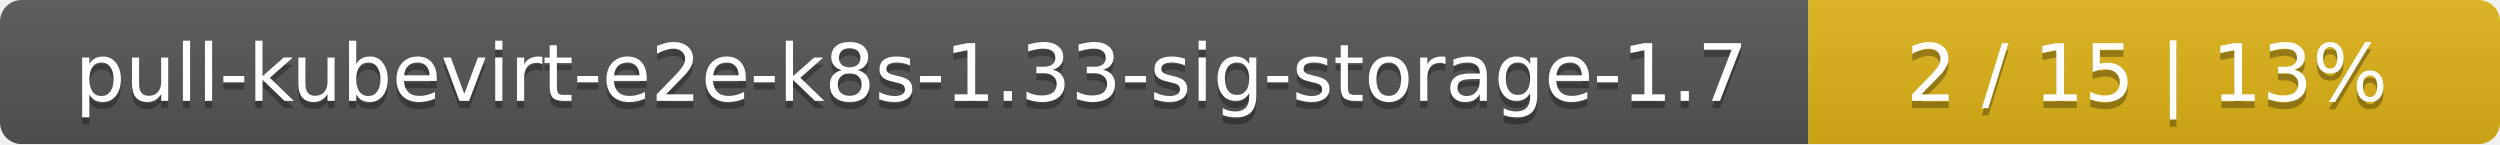
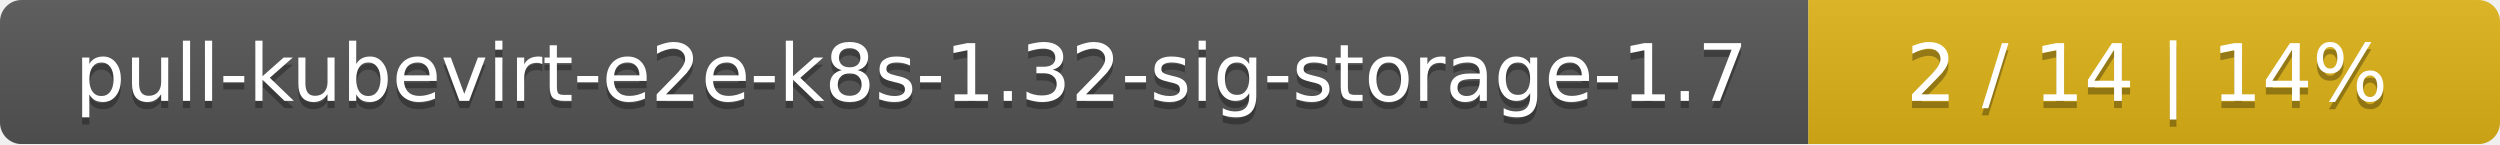
<svg xmlns="http://www.w3.org/2000/svg" width="347" height="20">
  <linearGradient id="smooth" x2="0" y2="100%">
    <stop offset="0" stop-color="#bbb" stop-opacity=".1" />
    <stop offset="1" stop-opacity=".1" />
  </linearGradient>
  <mask id="round">
    <rect width="347" height="20" rx="3" fill="#fff" />
  </mask>
  <g mask="url(#round)">
    <rect width="251" height="20" fill="#555" />
    <rect x="251" width="96" height="20" fill="#dfb317" />
    <rect width="347" height="20" fill="url(#smooth)" />
  </g>
  <g fill="#fff" text-anchor="middle" font-family="DejaVu Sans,Verdana,Geneva,sans-serif" font-size="11">
-     <text x="126.5" y="15" fill="#010101" fill-opacity=".3">pull-kubevirt-e2e-k8s-1.33-sig-storage-1.7</text>
-     <text x="126.5" y="14">pull-kubevirt-e2e-k8s-1.33-sig-storage-1.7</text>
-     <text x="298" y="15" fill="#010101" fill-opacity=".3">2 / 15    |    13%</text>
-     <text x="298" y="14">2 / 15    |    13%</text>
+     <text x="126.5" y="15" fill="#010101" fill-opacity=".3">pull-kubevirt-e2e-k8s-1.32-sig-storage-1.7</text>
+     <text x="126.5" y="14">pull-kubevirt-e2e-k8s-1.32-sig-storage-1.7</text>
+     <text x="298" y="15" fill="#010101" fill-opacity=".3">2 / 14    |    14%</text>
+     <text x="298" y="14">2 / 14    |    14%</text>
  </g>
</svg>
